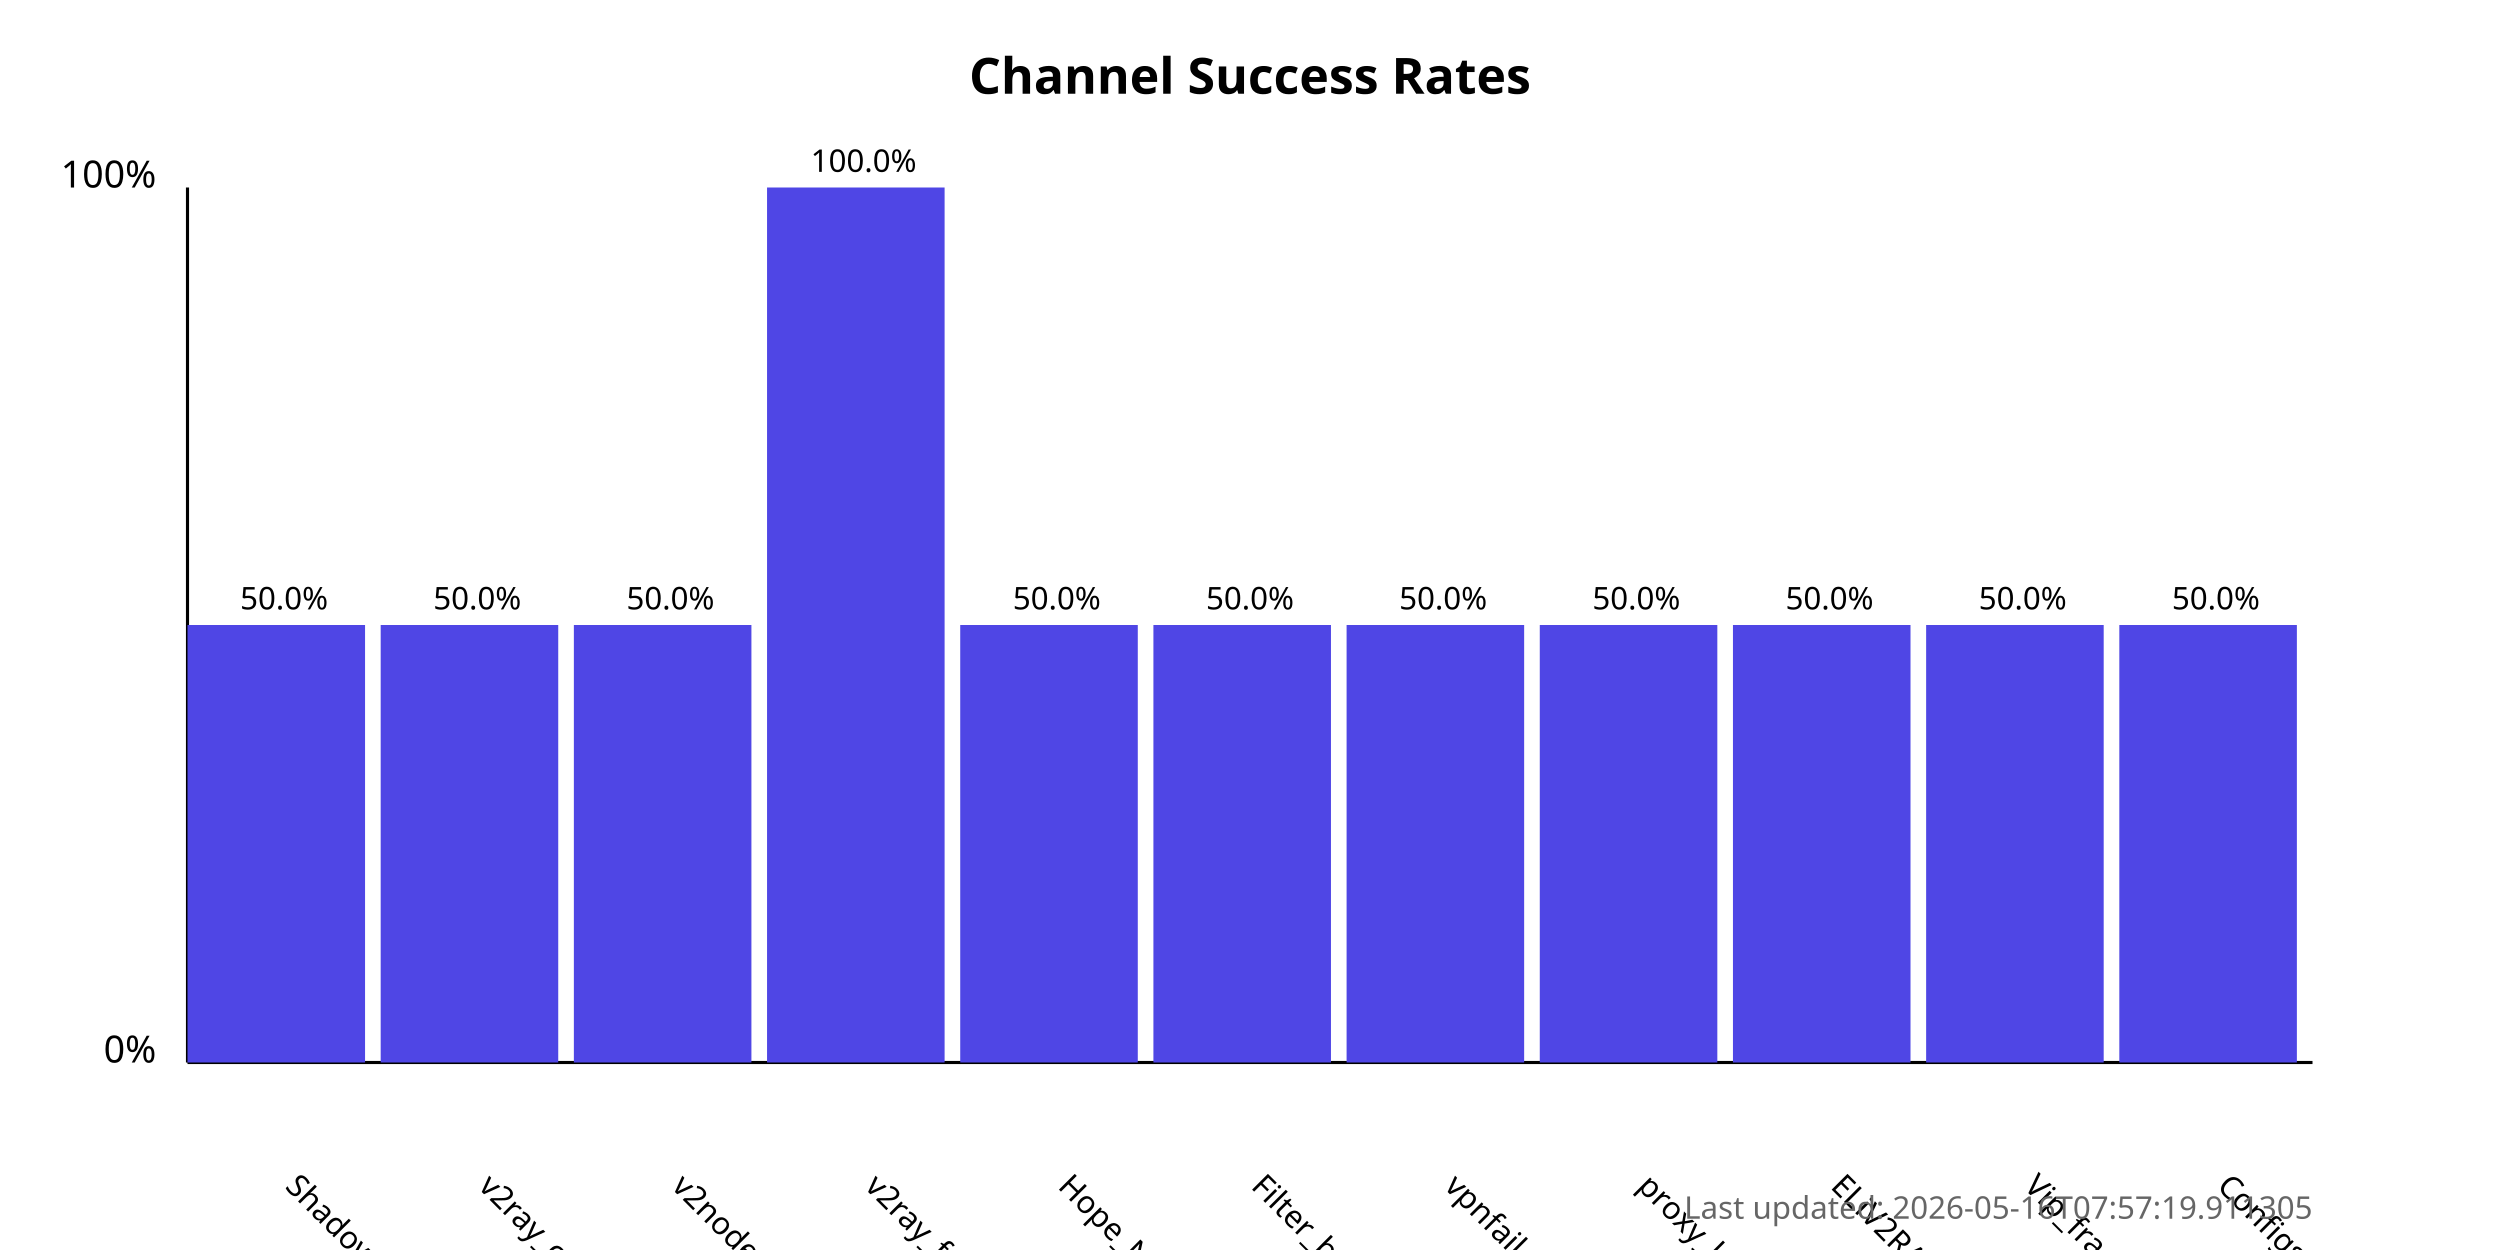
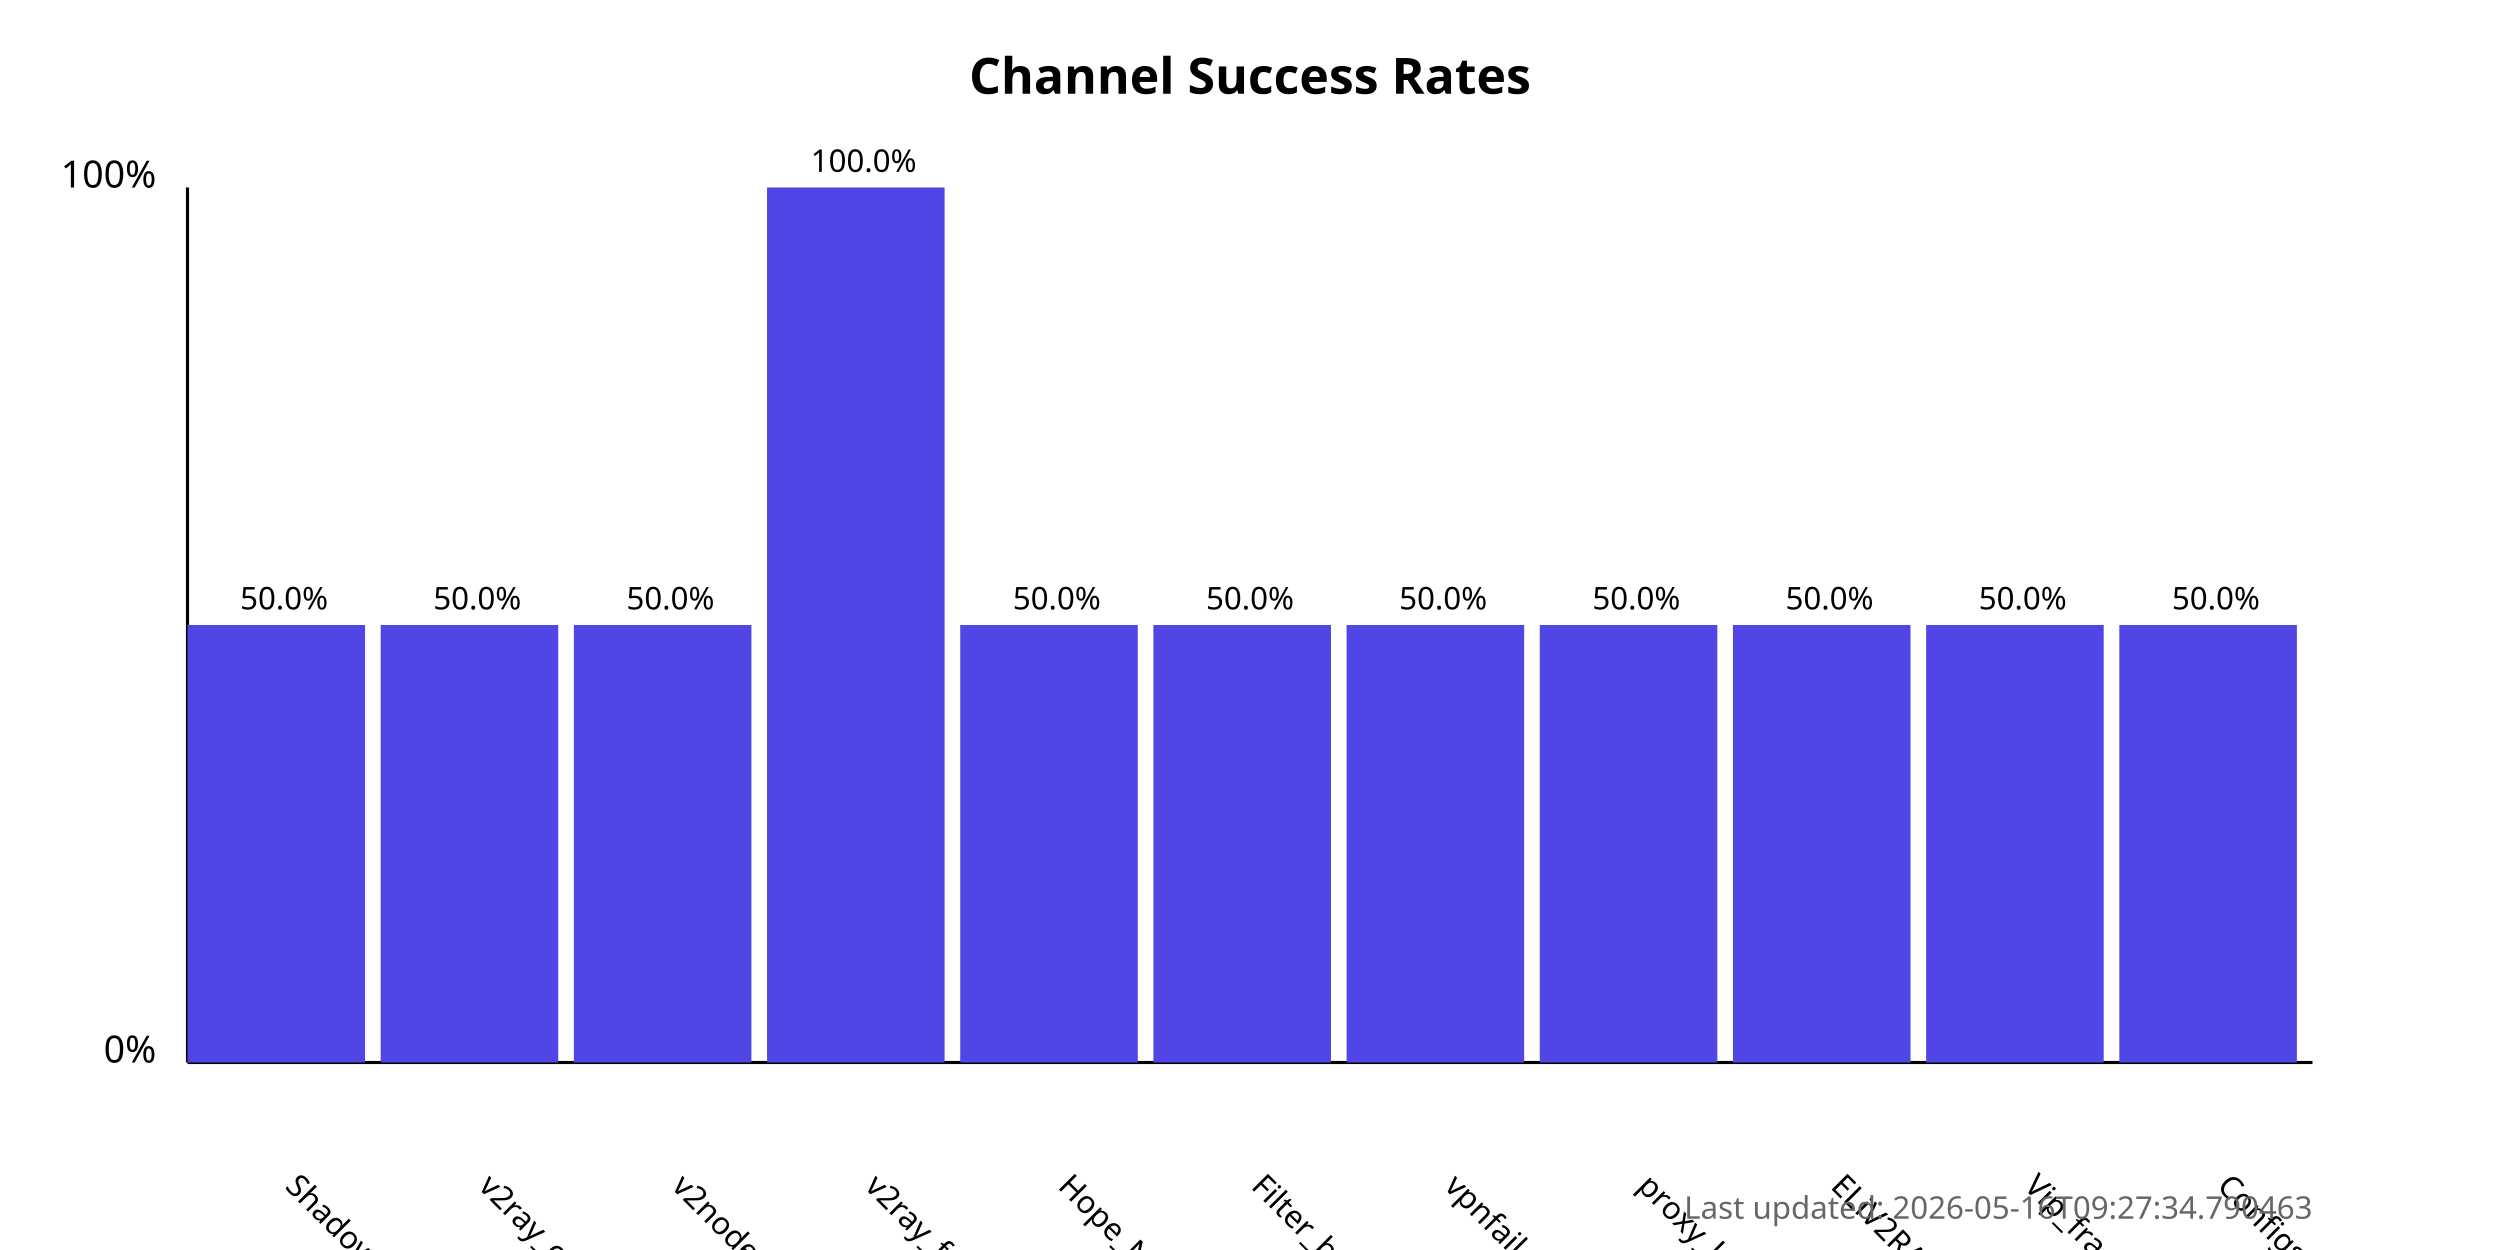
<svg xmlns="http://www.w3.org/2000/svg" width="800" height="400">
  <style>
            .chart-title { font: bold 16px sans-serif; }
            .axis-label { font: 12px sans-serif; }
            .tick-label { font: 10px sans-serif; }
            .bar { fill: #4f46e5; }
            .bar:hover { fill: #6366f1; }
            .timestamp { font: 10px sans-serif; fill: #666; }
        </style>
  <text x="400.0" y="30" text-anchor="middle" class="chart-title">
            Channel Success Rates
        </text>
  <line x1="60" y1="340" x2="60" y2="60" stroke="black" stroke-width="1" />
  <line x1="60" y1="340" x2="740" y2="340" stroke="black" stroke-width="1" />
  <text x="50" y="340" text-anchor="end" class="axis-label">0%</text>
  <text x="50" y="60" text-anchor="end" class="axis-label">100%</text>
  <g>
    <rect x="60" y="200.0" width="56.818" height="140.0" class="bar" />
    <text x="90.909" y="380" transform="rotate(45, 90.90909, 380)" text-anchor="start" class="tick-label">
                ShadowProxy66
            </text>
    <text x="90.909" y="195.0" text-anchor="middle" class="tick-label">
                50.0%
            </text>
  </g>
  <g>
    <rect x="121.818" y="200.0" width="56.818" height="140.0" class="bar" />
    <text x="152.727" y="380" transform="rotate(45, 152.7273, 380)" text-anchor="start" class="tick-label">
                v2ray_configs_pool
            </text>
    <text x="152.727" y="195.0" text-anchor="middle" class="tick-label">
                50.0%
            </text>
  </g>
  <g>
    <rect x="183.636" y="200.0" width="56.818" height="140.0" class="bar" />
    <text x="214.545" y="380" transform="rotate(45, 214.5455, 380)" text-anchor="start" class="tick-label">
                v2nodes
            </text>
    <text x="214.545" y="195.0" text-anchor="middle" class="tick-label">
                50.0%
            </text>
  </g>
  <g>
    <rect x="245.455" y="60.0" width="56.818" height="280.0" class="bar" />
    <text x="276.364" y="380" transform="rotate(45, 276.3636, 380)" text-anchor="start" class="tick-label">
                v2ray_free_conf
            </text>
    <text x="276.364" y="55.0" text-anchor="middle" class="tick-label">
                100.0%
            </text>
  </g>
  <g>
    <rect x="307.273" y="200.0" width="56.818" height="140.0" class="bar" />
    <text x="338.182" y="380" transform="rotate(45, 338.1818, 380)" text-anchor="start" class="tick-label">
                Hope_Net
            </text>
    <text x="338.182" y="195.0" text-anchor="middle" class="tick-label">
                50.0%
            </text>
  </g>
  <g>
    <rect x="369.091" y="200.0" width="56.818" height="140.0" class="bar" />
    <text x="400.0" y="380" transform="rotate(45, 400.0, 380)" text-anchor="start" class="tick-label">
                Filter_breaker
            </text>
    <text x="400.0" y="195.0" text-anchor="middle" class="tick-label">
                50.0%
            </text>
  </g>
  <g>
    <rect x="430.909" y="200.0" width="56.818" height="140.0" class="bar" />
    <text x="461.818" y="380" transform="rotate(45, 461.8182, 380)" text-anchor="start" class="tick-label">
                vpnfail_vless
            </text>
    <text x="461.818" y="195.0" text-anchor="middle" class="tick-label">
                50.0%
            </text>
  </g>
  <g>
    <rect x="492.727" y="200.0" width="56.818" height="140.0" class="bar" />
    <text x="523.636" y="380" transform="rotate(45, 523.6364, 380)" text-anchor="start" class="tick-label">
                proxy_kafee
            </text>
    <text x="523.636" y="195.0" text-anchor="middle" class="tick-label">
                50.0%
            </text>
  </g>
  <g>
    <rect x="554.545" y="200.0" width="56.818" height="140.0" class="bar" />
    <text x="585.455" y="380" transform="rotate(45, 585.4545, 380)" text-anchor="start" class="tick-label">
                ELiV2RAY
            </text>
    <text x="585.455" y="195.0" text-anchor="middle" class="tick-label">
                50.0%
            </text>
  </g>
  <g>
    <rect x="616.364" y="200.0" width="56.818" height="140.0" class="bar" />
    <text x="647.273" y="380" transform="rotate(45, 647.2727, 380)" text-anchor="start" class="tick-label">
                Vip_fragment_v2ray
            </text>
    <text x="647.273" y="195.0" text-anchor="middle" class="tick-label">
                50.0%
            </text>
  </g>
  <g>
    <rect x="678.182" y="200.0" width="56.818" height="140.0" class="bar" />
    <text x="709.091" y="380" transform="rotate(45, 709.0909, 380)" text-anchor="start" class="tick-label">
                ConfigsHubPlus
            </text>
    <text x="709.091" y="195.0" text-anchor="middle" class="tick-label">
                50.0%
            </text>
  </g>
  <text x="740" y="390" text-anchor="end" class="timestamp">
-             Last updated: 2026-05-16T07:57:19.911305
+             Last updated: 2026-05-16T09:27:34.790463
        </text>
</svg>
